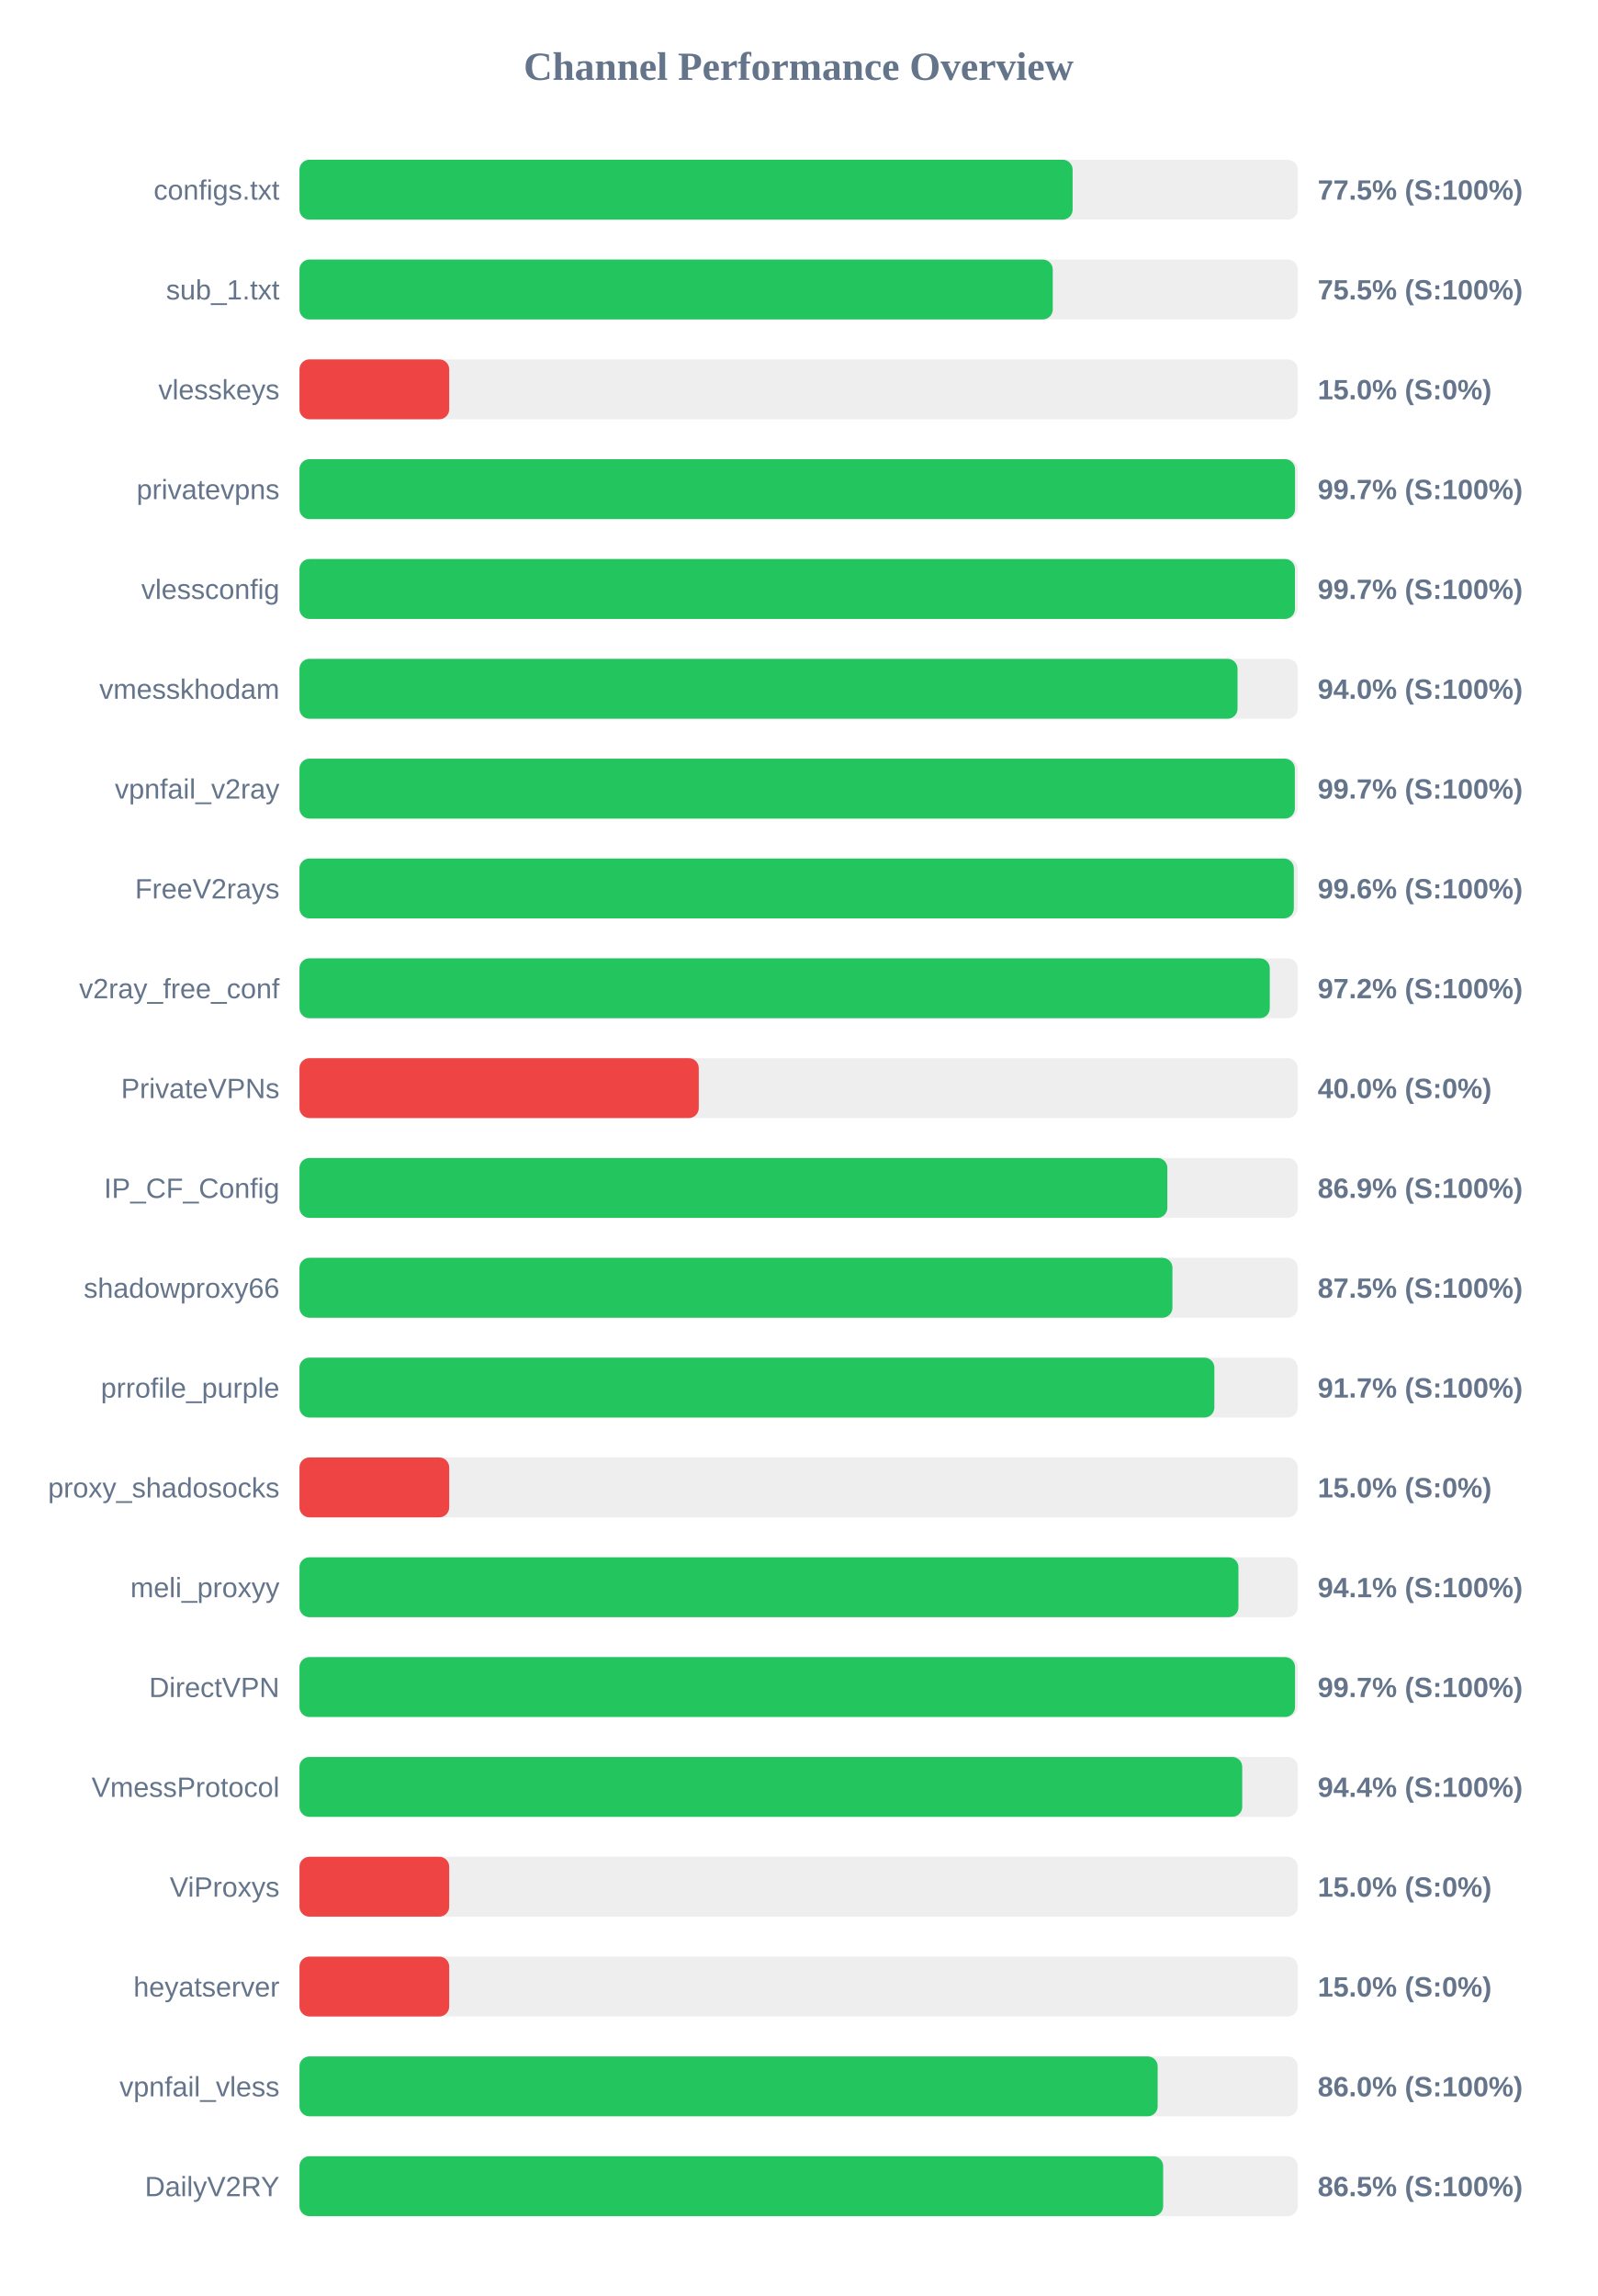
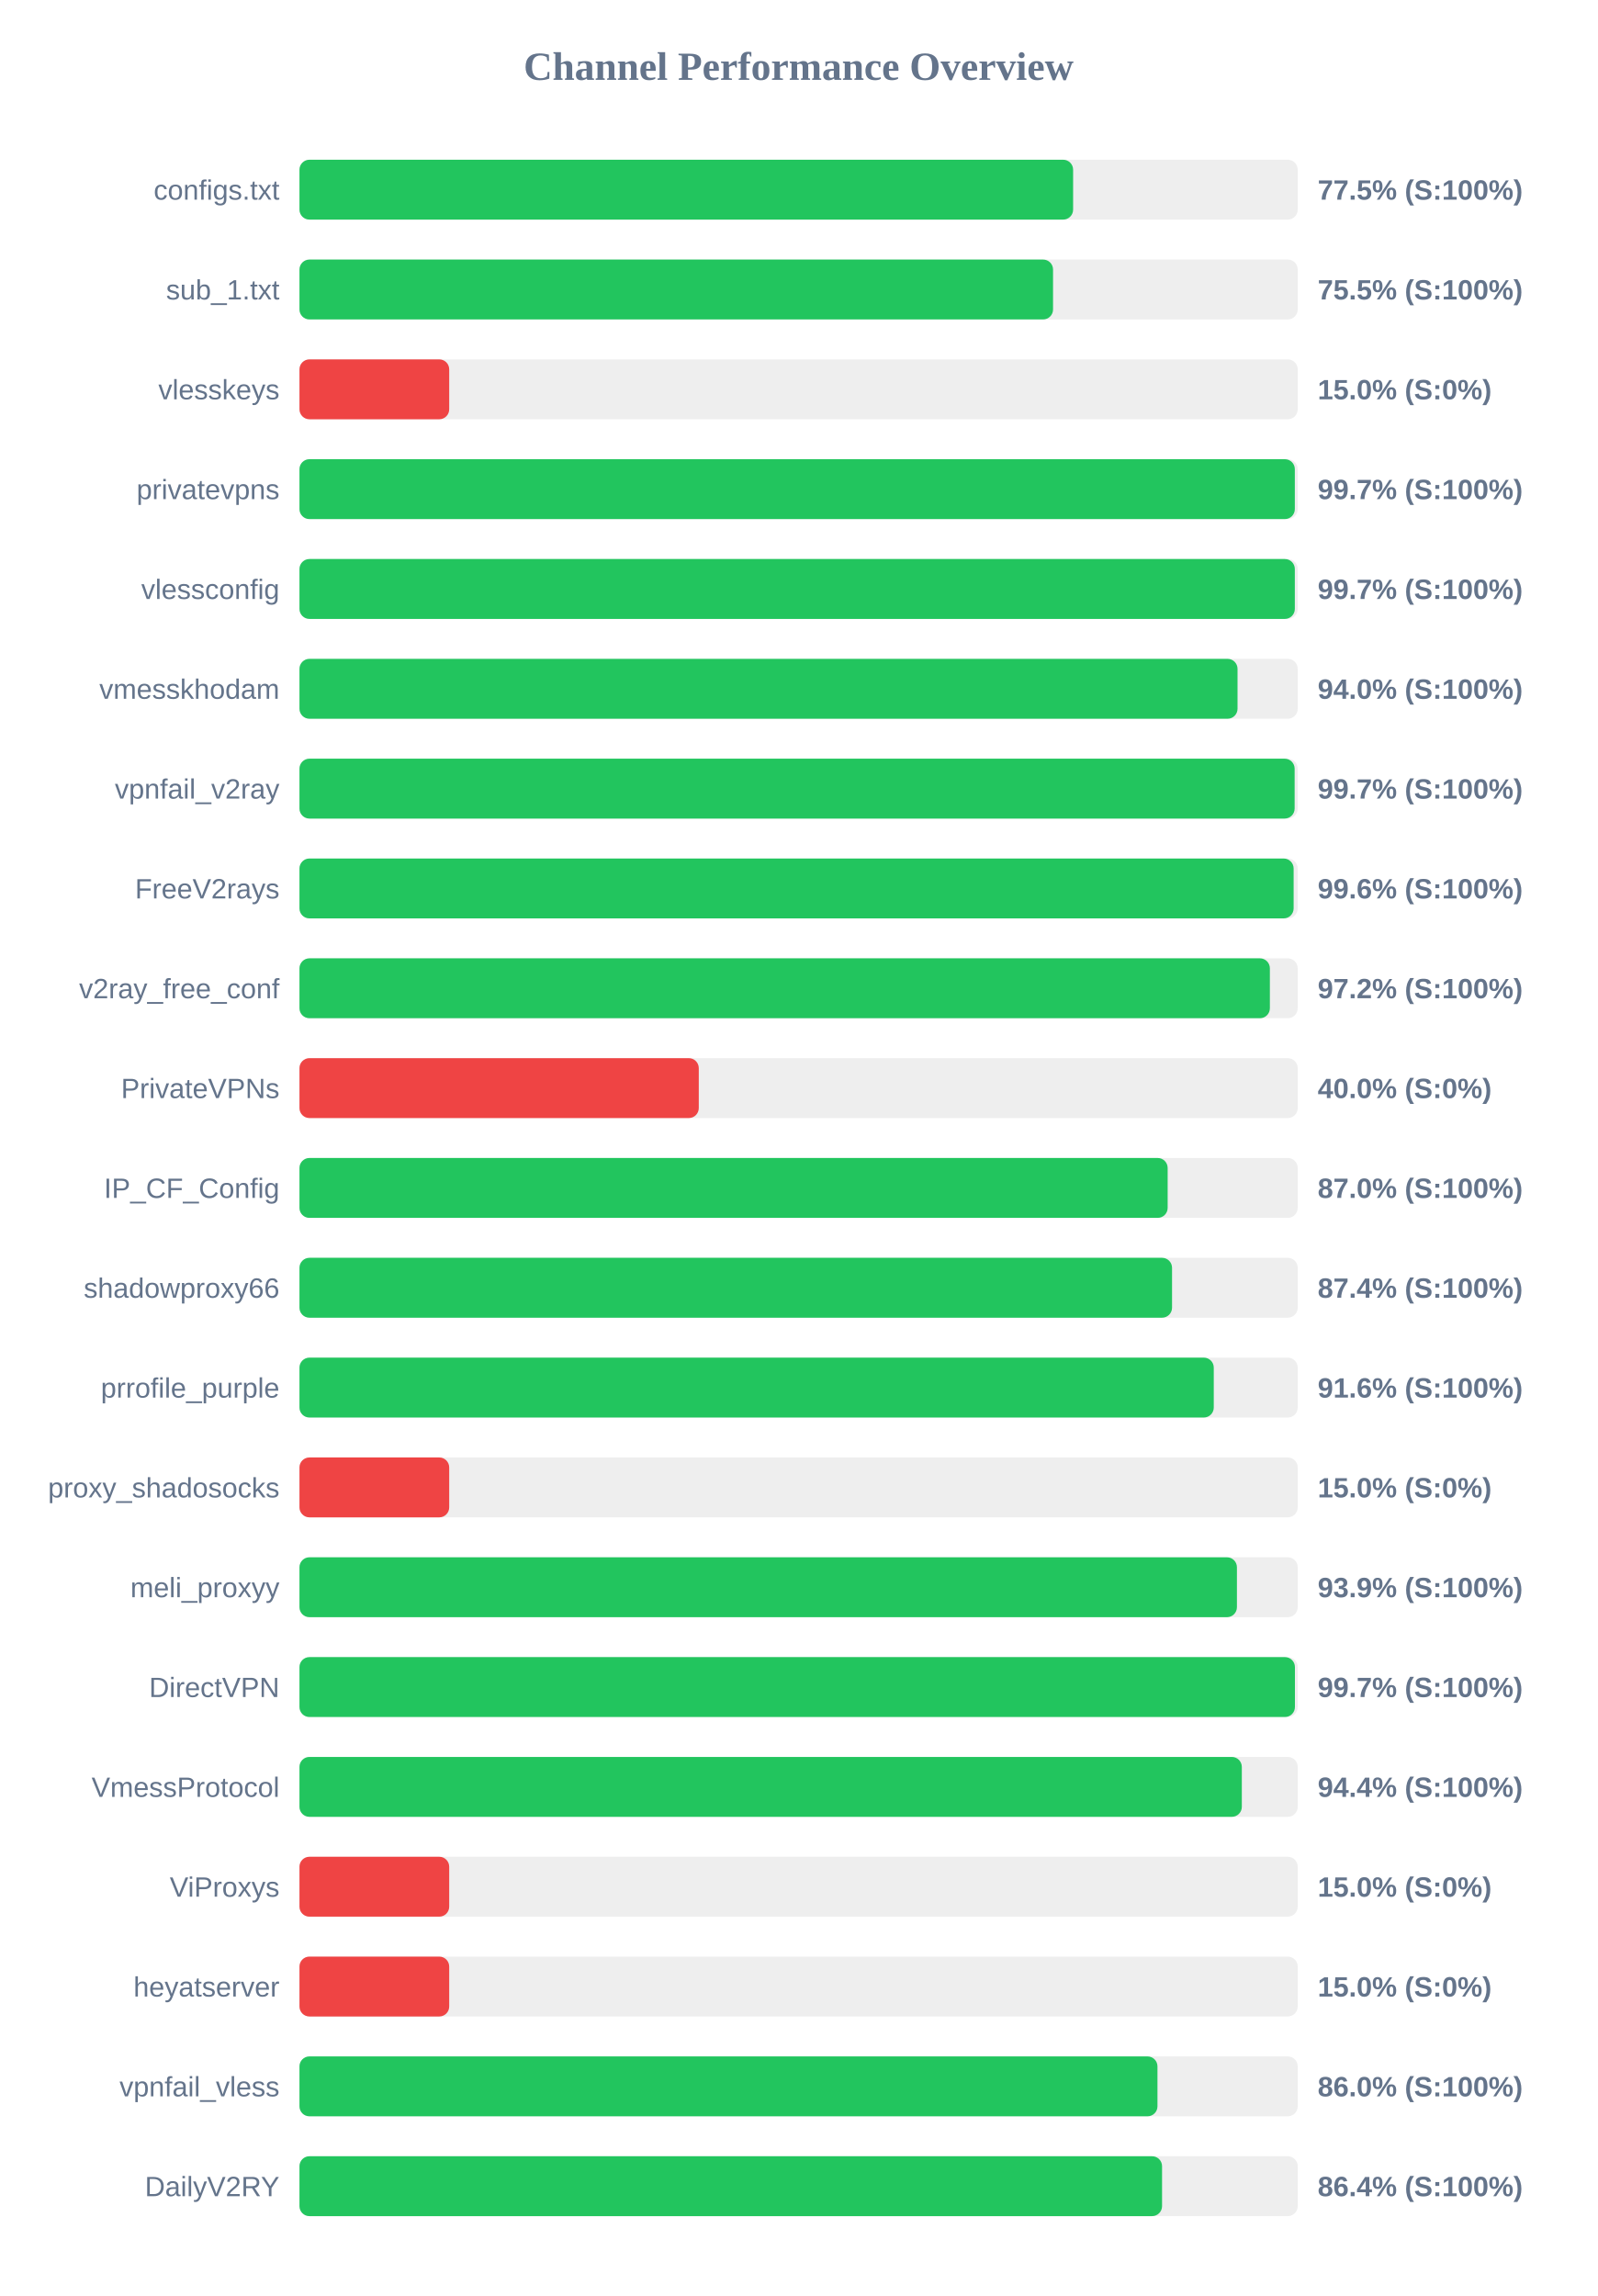
<svg xmlns="http://www.w3.org/2000/svg" width="800" height="1150" version="1.1">
  <style>
        .row { font: 14px Arial; fill: #64748b; }
        .score { font: bold 14px Arial; fill: #64748b; }
    </style>
  <text x="400" y="40" text-anchor="middle" font-size="20px" font-weight="bold" fill="#64748b">Channel Performance Overview</text>
  <rect x="150" y="80" width="500" height="30" fill="#eee" rx="5" />
-   <rect x="150" y="80" width="387.25" height="30" fill="#22c55e" rx="5" />
+   <rect x="150" y="80" width="387.5" height="30" fill="#22c55e" rx="5" />
  <text x="140" y="100" text-anchor="end" class="row">configs.txt</text>
  <text x="660" y="100" text-anchor="start" class="score">77.5% (S:100%)</text>
  <rect x="150" y="130" width="500" height="30" fill="#eee" rx="5" />
-   <rect x="150" y="130" width="377.3" height="30" fill="#22c55e" rx="5" />
+   <rect x="150" y="130" width="377.45" height="30" fill="#22c55e" rx="5" />
  <text x="140" y="150" text-anchor="end" class="row">sub_1.txt</text>
  <text x="660" y="150" text-anchor="start" class="score">75.5% (S:100%)</text>
  <rect x="150" y="180" width="500" height="30" fill="#eee" rx="5" />
  <rect x="150" y="180" width="75.0" height="30" fill="#ef4444" rx="5" />
  <text x="140" y="200" text-anchor="end" class="row">vlesskeys</text>
  <text x="660" y="200" text-anchor="start" class="score">15.0% (S:0%)</text>
  <rect x="150" y="230" width="500" height="30" fill="#eee" rx="5" />
-   <rect x="150" y="230" width="498.65" height="30" fill="#22c55e" rx="5" />
+   <rect x="150" y="230" width="498.55" height="30" fill="#22c55e" rx="5" />
  <text x="140" y="250" text-anchor="end" class="row">privatevpns</text>
  <text x="660" y="250" text-anchor="start" class="score">99.7% (S:100%)</text>
  <rect x="150" y="280" width="500" height="30" fill="#eee" rx="5" />
-   <rect x="150" y="280" width="498.6" height="30" fill="#22c55e" rx="5" />
+   <rect x="150" y="280" width="498.55" height="30" fill="#22c55e" rx="5" />
  <text x="140" y="300" text-anchor="end" class="row">vlessconfig</text>
  <text x="660" y="300" text-anchor="start" class="score">99.7% (S:100%)</text>
  <rect x="150" y="330" width="500" height="30" fill="#eee" rx="5" />
  <rect x="150" y="330" width="469.85" height="30" fill="#22c55e" rx="5" />
  <text x="140" y="350" text-anchor="end" class="row">vmesskhodam</text>
  <text x="660" y="350" text-anchor="start" class="score">94.0% (S:100%)</text>
  <rect x="150" y="380" width="500" height="30" fill="#eee" rx="5" />
-   <rect x="150" y="380" width="498.55" height="30" fill="#22c55e" rx="5" />
+   <rect x="150" y="380" width="498.45" height="30" fill="#22c55e" rx="5" />
  <text x="140" y="400" text-anchor="end" class="row">vpnfail_v2ray</text>
  <text x="660" y="400" text-anchor="start" class="score">99.7% (S:100%)</text>
  <rect x="150" y="430" width="500" height="30" fill="#eee" rx="5" />
-   <rect x="150" y="430" width="498.05" height="30" fill="#22c55e" rx="5" />
+   <rect x="150" y="430" width="497.95" height="30" fill="#22c55e" rx="5" />
  <text x="140" y="450" text-anchor="end" class="row">FreeV2rays</text>
  <text x="660" y="450" text-anchor="start" class="score">99.6% (S:100%)</text>
  <rect x="150" y="480" width="500" height="30" fill="#eee" rx="5" />
-   <rect x="150" y="480" width="486.0" height="30" fill="#22c55e" rx="5" />
+   <rect x="150" y="480" width="486.05" height="30" fill="#22c55e" rx="5" />
  <text x="140" y="500" text-anchor="end" class="row">v2ray_free_conf</text>
  <text x="660" y="500" text-anchor="start" class="score">97.2% (S:100%)</text>
  <rect x="150" y="530" width="500" height="30" fill="#eee" rx="5" />
  <rect x="150" y="530" width="200.0" height="30" fill="#ef4444" rx="5" />
  <text x="140" y="550" text-anchor="end" class="row">PrivateVPNs</text>
  <text x="660" y="550" text-anchor="start" class="score">40.0% (S:0%)</text>
  <rect x="150" y="580" width="500" height="30" fill="#eee" rx="5" />
-   <rect x="150" y="580" width="434.7" height="30" fill="#22c55e" rx="5" />
+   <rect x="150" y="580" width="434.85" height="30" fill="#22c55e" rx="5" />
  <text x="140" y="600" text-anchor="end" class="row">IP_CF_Config</text>
-   <text x="660" y="600" text-anchor="start" class="score">86.9% (S:100%)</text>
+   <text x="660" y="600" text-anchor="start" class="score">87.0% (S:100%)</text>
  <rect x="150" y="630" width="500" height="30" fill="#eee" rx="5" />
-   <rect x="150" y="630" width="437.25" height="30" fill="#22c55e" rx="5" />
+   <rect x="150" y="630" width="437.05" height="30" fill="#22c55e" rx="5" />
  <text x="140" y="650" text-anchor="end" class="row">shadowproxy66</text>
-   <text x="660" y="650" text-anchor="start" class="score">87.5% (S:100%)</text>
+   <text x="660" y="650" text-anchor="start" class="score">87.4% (S:100%)</text>
  <rect x="150" y="680" width="500" height="30" fill="#eee" rx="5" />
-   <rect x="150" y="680" width="458.25" height="30" fill="#22c55e" rx="5" />
+   <rect x="150" y="680" width="457.95" height="30" fill="#22c55e" rx="5" />
  <text x="140" y="700" text-anchor="end" class="row">prrofile_purple</text>
-   <text x="660" y="700" text-anchor="start" class="score">91.7% (S:100%)</text>
+   <text x="660" y="700" text-anchor="start" class="score">91.6% (S:100%)</text>
  <rect x="150" y="730" width="500" height="30" fill="#eee" rx="5" />
  <rect x="150" y="730" width="75.0" height="30" fill="#ef4444" rx="5" />
  <text x="140" y="750" text-anchor="end" class="row">proxy_shadosocks</text>
  <text x="660" y="750" text-anchor="start" class="score">15.0% (S:0%)</text>
  <rect x="150" y="780" width="500" height="30" fill="#eee" rx="5" />
-   <rect x="150" y="780" width="470.3" height="30" fill="#22c55e" rx="5" />
+   <rect x="150" y="780" width="469.55" height="30" fill="#22c55e" rx="5" />
  <text x="140" y="800" text-anchor="end" class="row">meli_proxyy</text>
-   <text x="660" y="800" text-anchor="start" class="score">94.1% (S:100%)</text>
+   <text x="660" y="800" text-anchor="start" class="score">93.9% (S:100%)</text>
  <rect x="150" y="830" width="500" height="30" fill="#eee" rx="5" />
-   <rect x="150" y="830" width="498.65" height="30" fill="#22c55e" rx="5" />
+   <rect x="150" y="830" width="498.6" height="30" fill="#22c55e" rx="5" />
  <text x="140" y="850" text-anchor="end" class="row">DirectVPN</text>
  <text x="660" y="850" text-anchor="start" class="score">99.7% (S:100%)</text>
  <rect x="150" y="880" width="500" height="30" fill="#eee" rx="5" />
-   <rect x="150" y="880" width="472.2" height="30" fill="#22c55e" rx="5" />
+   <rect x="150" y="880" width="472.0" height="30" fill="#22c55e" rx="5" />
  <text x="140" y="900" text-anchor="end" class="row">VmessProtocol</text>
  <text x="660" y="900" text-anchor="start" class="score">94.4% (S:100%)</text>
  <rect x="150" y="930" width="500" height="30" fill="#eee" rx="5" />
  <rect x="150" y="930" width="75.0" height="30" fill="#ef4444" rx="5" />
  <text x="140" y="950" text-anchor="end" class="row">ViProxys</text>
  <text x="660" y="950" text-anchor="start" class="score">15.0% (S:0%)</text>
  <rect x="150" y="980" width="500" height="30" fill="#eee" rx="5" />
  <rect x="150" y="980" width="75.0" height="30" fill="#ef4444" rx="5" />
  <text x="140" y="1000" text-anchor="end" class="row">heyatserver</text>
  <text x="660" y="1000" text-anchor="start" class="score">15.0% (S:0%)</text>
  <rect x="150" y="1030" width="500" height="30" fill="#eee" rx="5" />
-   <rect x="150" y="1030" width="429.85" height="30" fill="#22c55e" rx="5" />
+   <rect x="150" y="1030" width="429.75" height="30" fill="#22c55e" rx="5" />
  <text x="140" y="1050" text-anchor="end" class="row">vpnfail_vless</text>
  <text x="660" y="1050" text-anchor="start" class="score">86.0% (S:100%)</text>
  <rect x="150" y="1080" width="500" height="30" fill="#eee" rx="5" />
-   <rect x="150" y="1080" width="432.6" height="30" fill="#22c55e" rx="5" />
+   <rect x="150" y="1080" width="432.05" height="30" fill="#22c55e" rx="5" />
  <text x="140" y="1100" text-anchor="end" class="row">DailyV2RY</text>
-   <text x="660" y="1100" text-anchor="start" class="score">86.5% (S:100%)</text>
+   <text x="660" y="1100" text-anchor="start" class="score">86.4% (S:100%)</text>
</svg>
